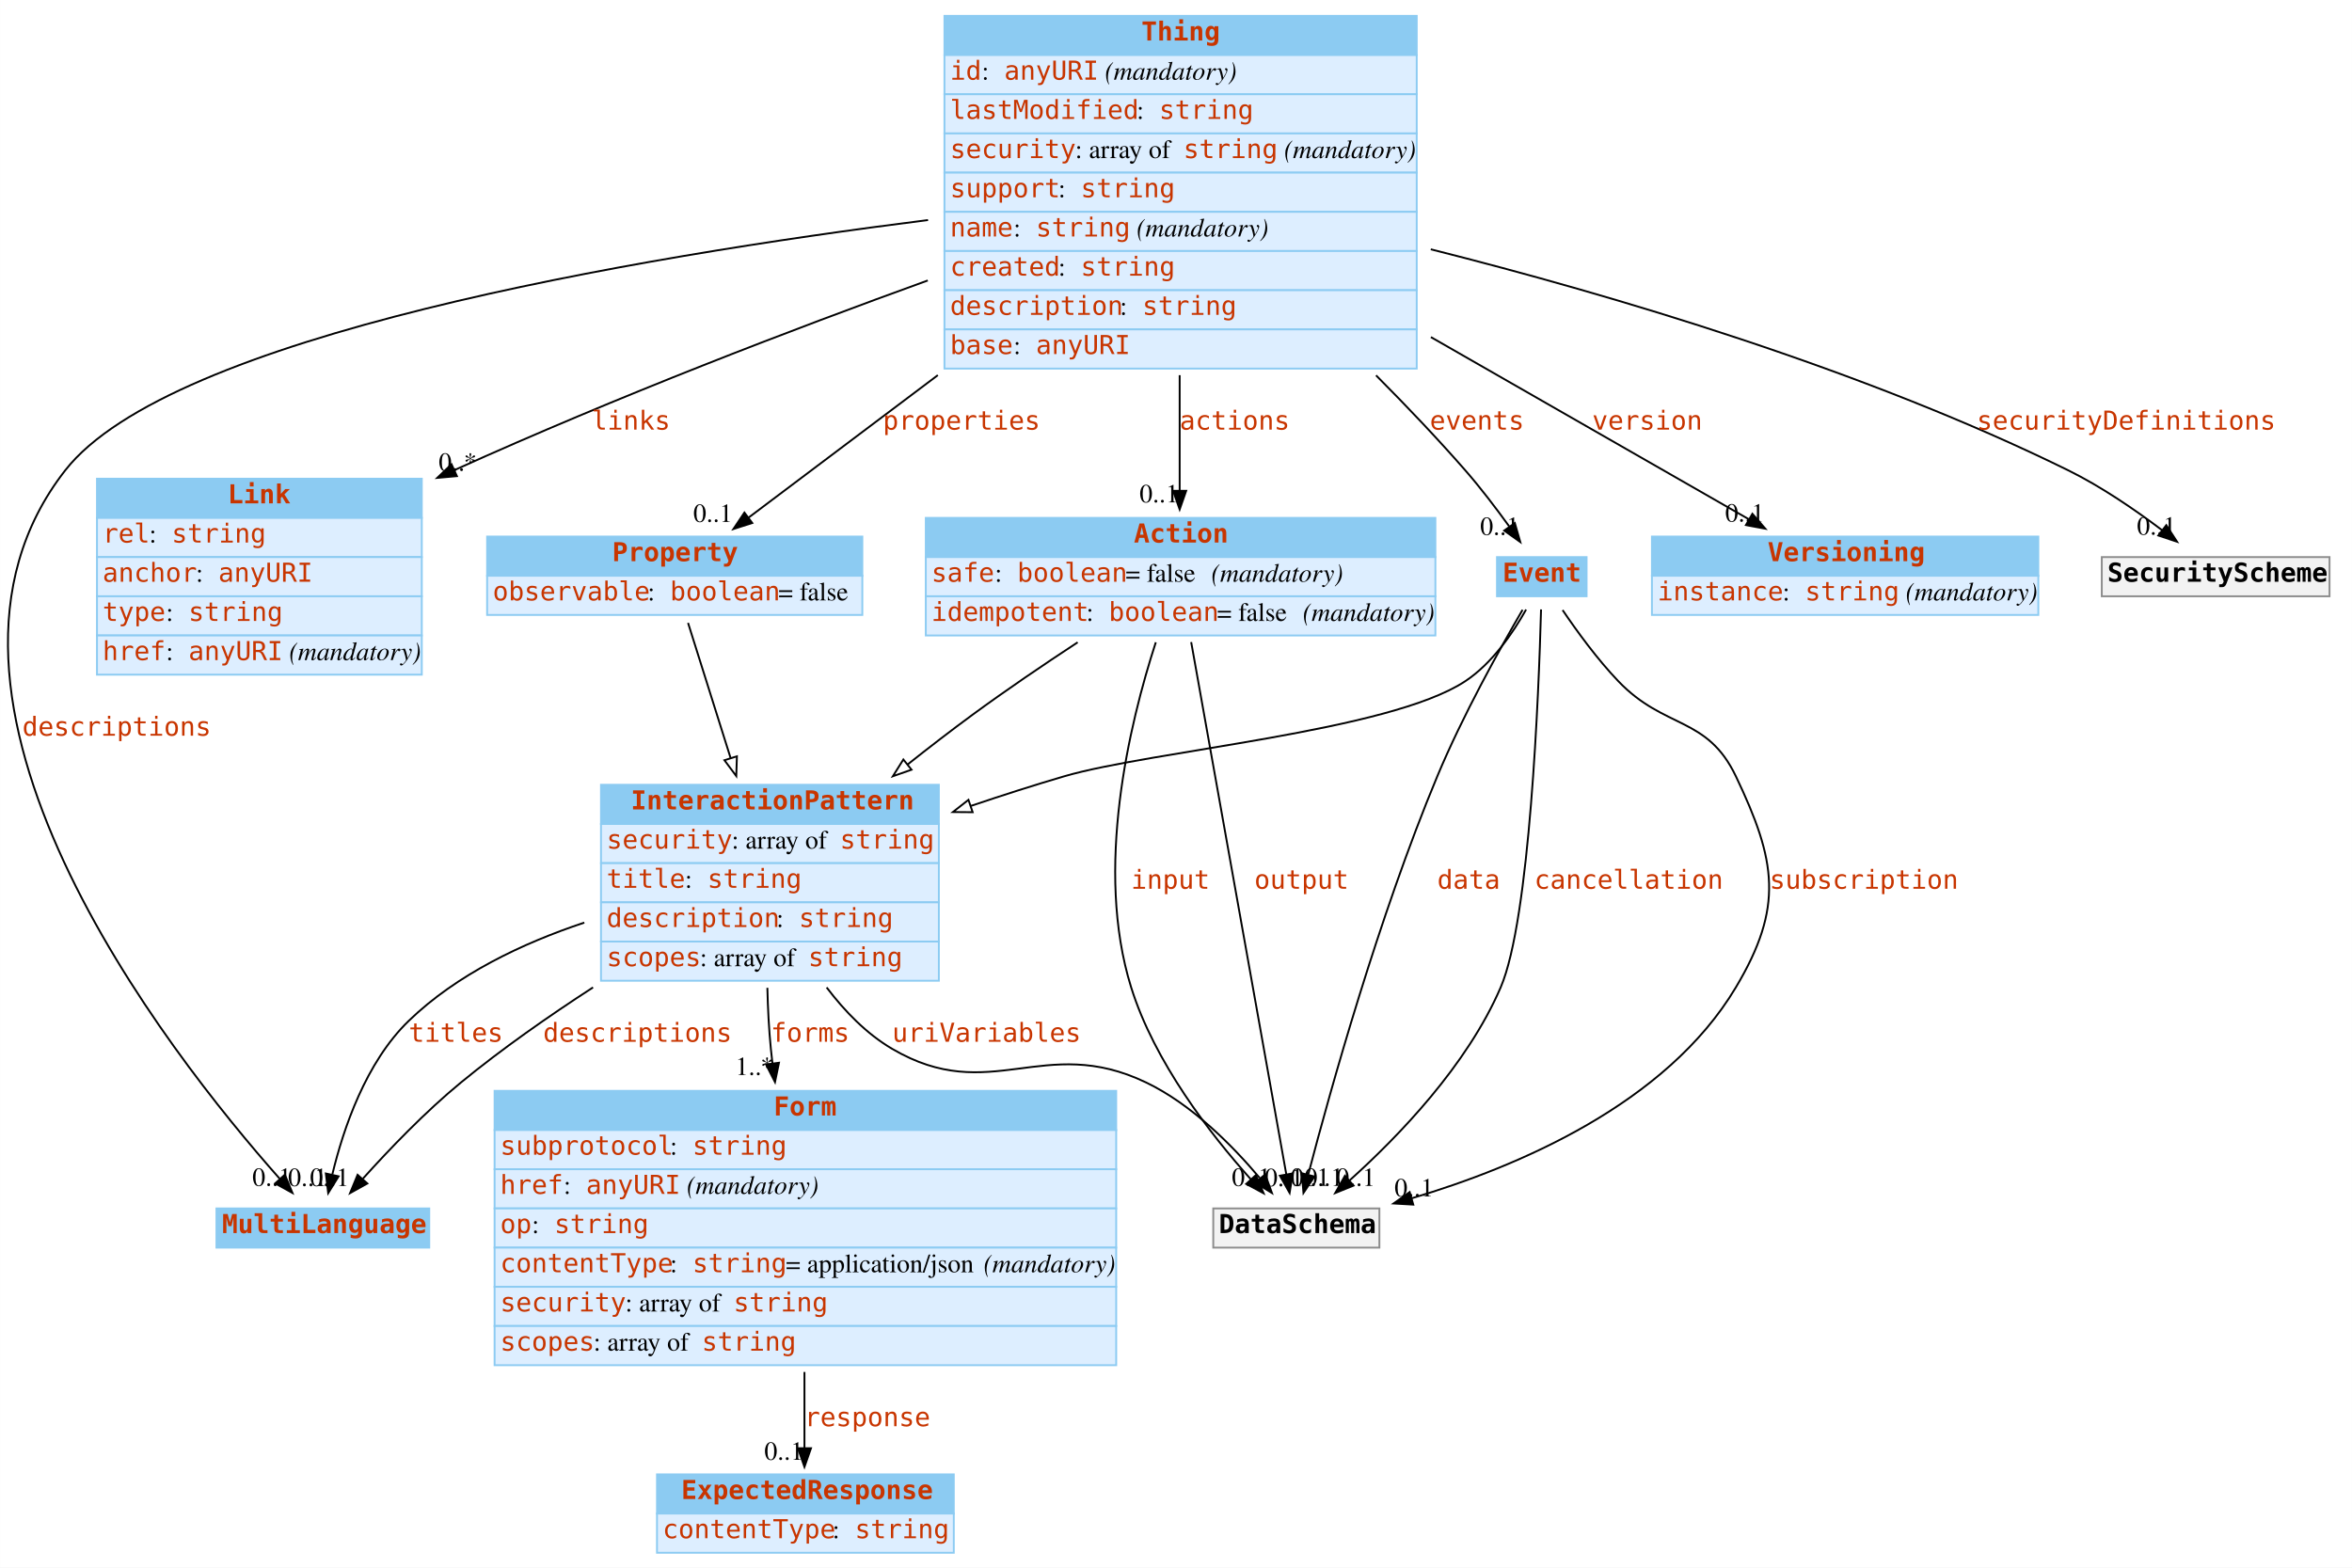
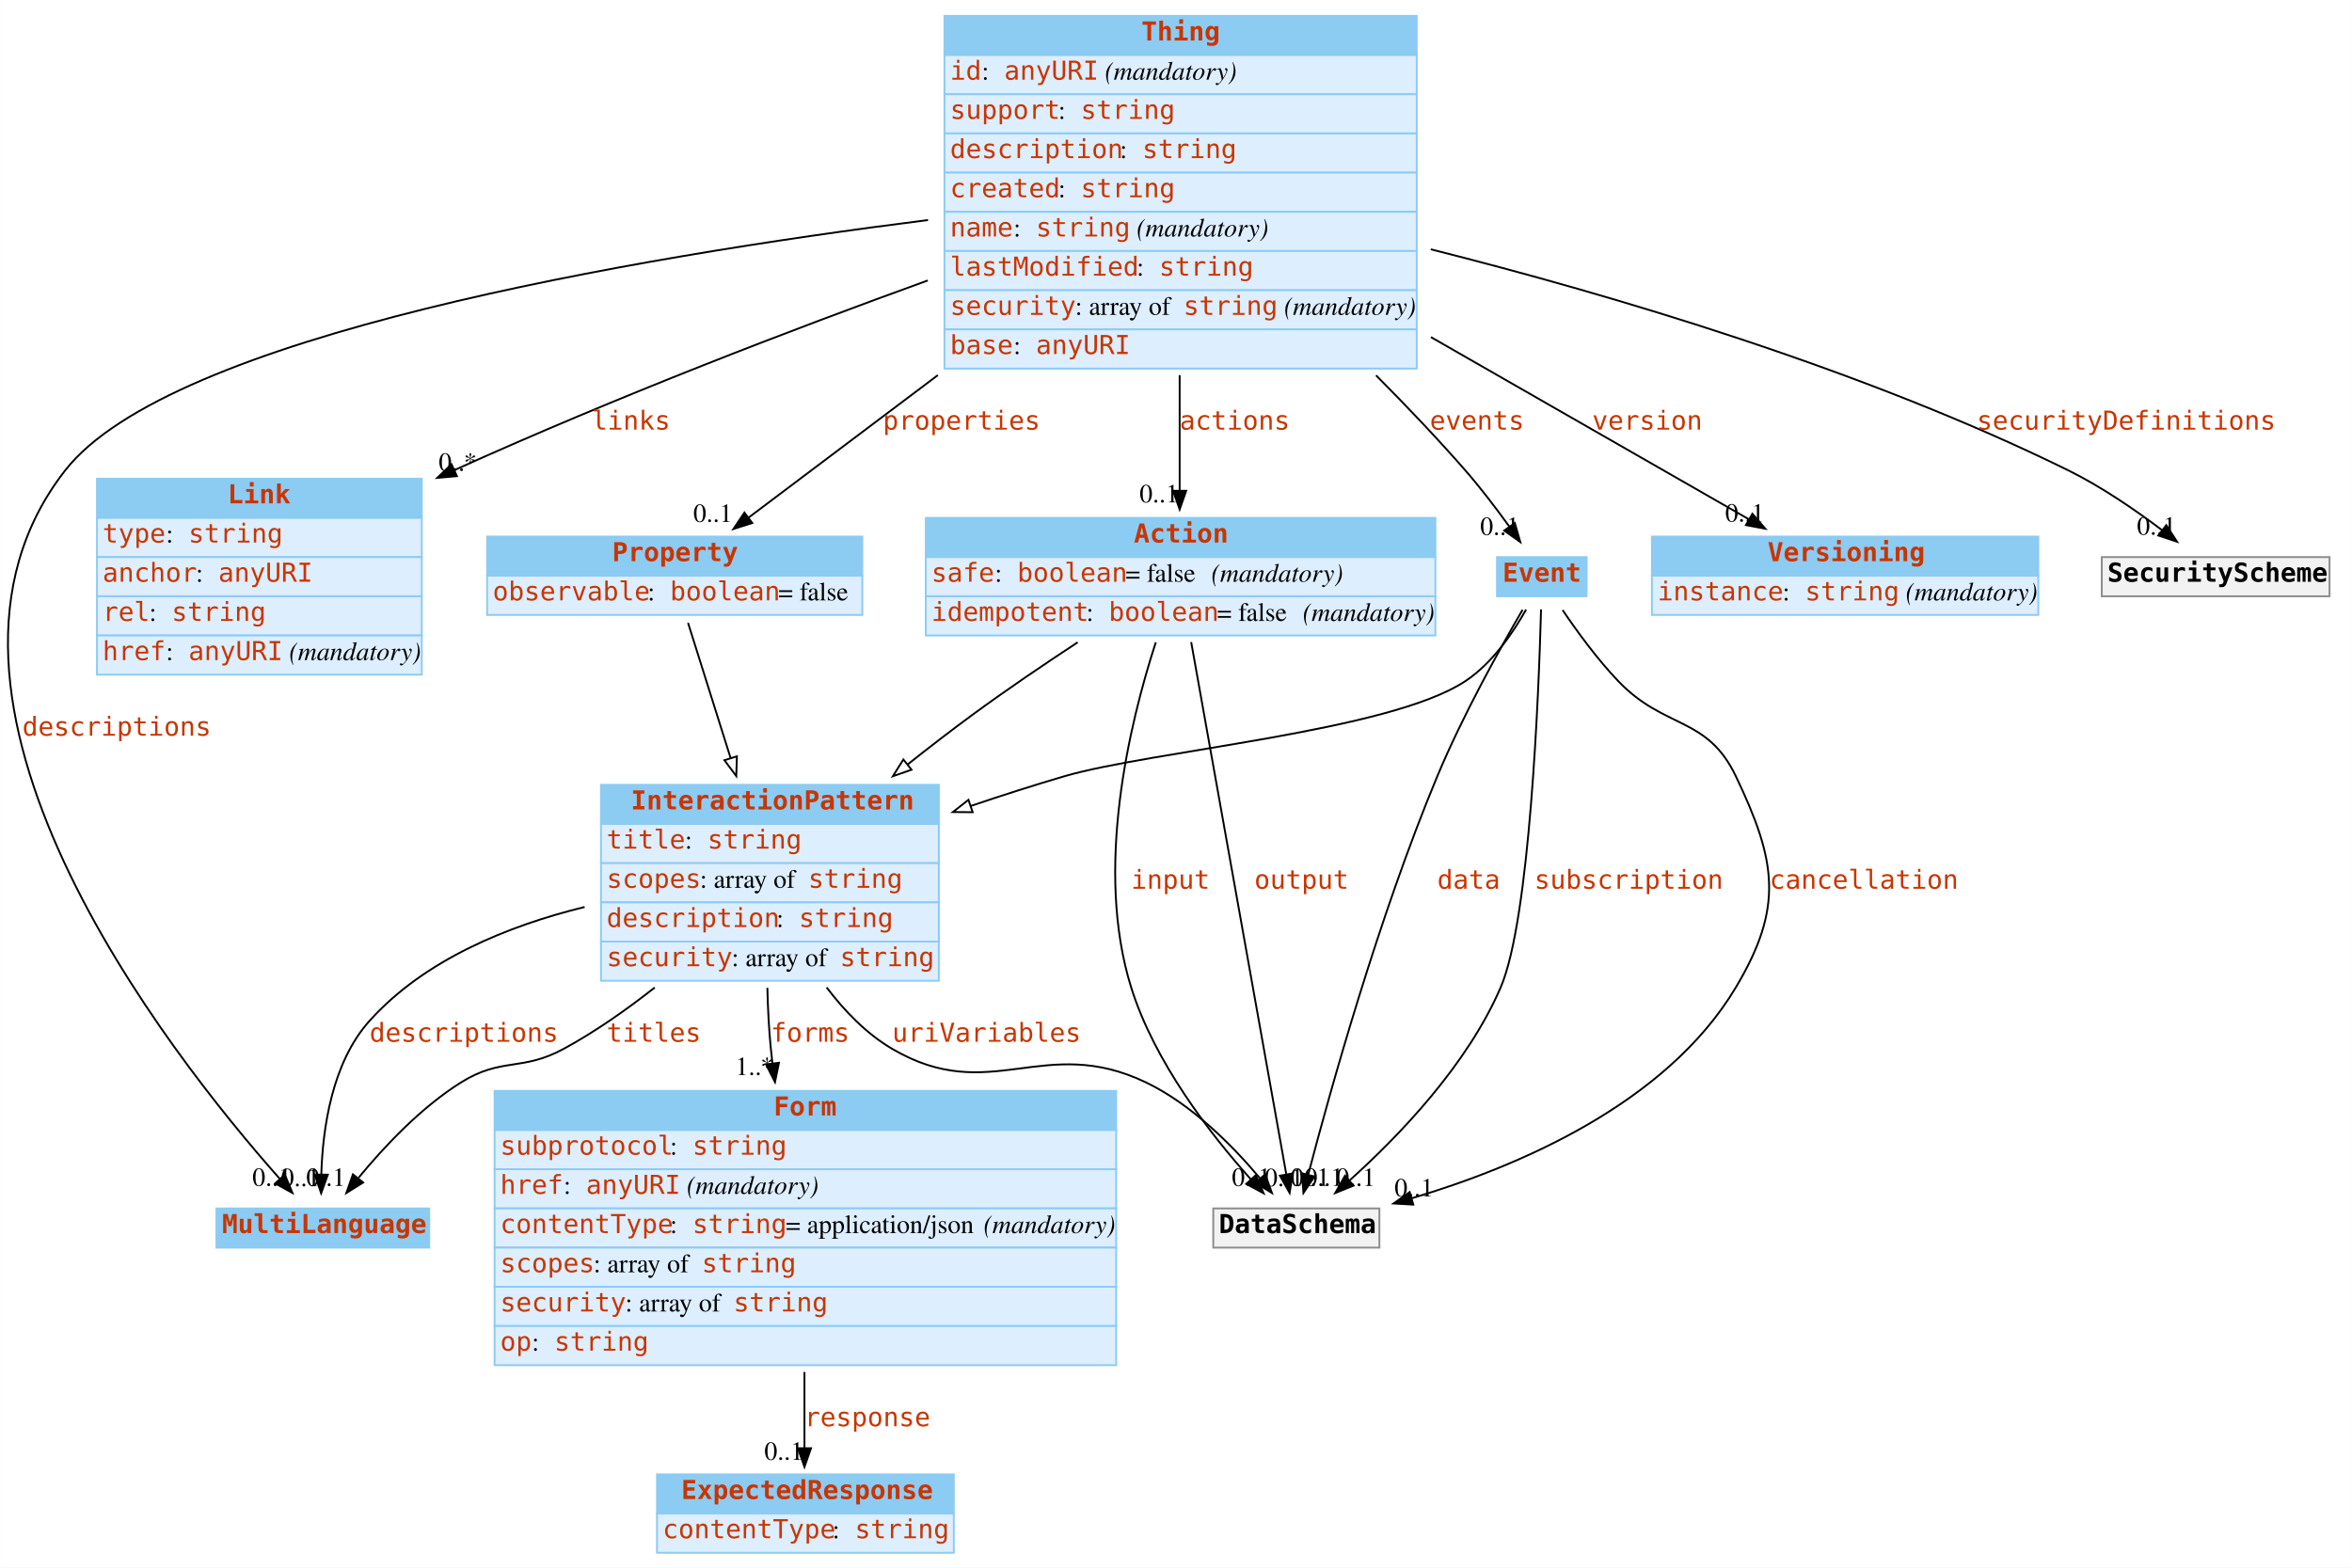
<svg xmlns="http://www.w3.org/2000/svg" width="1260pt" height="840pt" viewBox="0.00 0.00 1259.92 840.00">
  <g id="graph0" class="graph" transform="scale(1 1) rotate(0) translate(4 836)">
    <polygon fill="white" stroke="none" points="-4,4 -4,-836 1255.92,-836 1255.92,4 -4,4" />
    <g id="node1" class="node">
      <polygon fill="#8ccbf2" stroke="none" points="111.919,-167.5 111.919,-188.5 225.919,-188.5 225.919,-167.5 111.919,-167.5" />
      <polygon fill="none" stroke="#8ccbf2" points="111.919,-167.5 111.919,-188.5 225.919,-188.5 225.919,-167.5 111.919,-167.5" />
      <text text-anchor="start" x="114.919" y="-175.3" font-family="mono" font-weight="bold" font-size="14.00" fill="#c83500">MultiLanguage</text>
    </g>
    <g id="node2" class="node">
      <polygon fill="#8ccbf2" stroke="none" points="317.919,-394.5 317.919,-415.5 498.919,-415.5 498.919,-394.5 317.919,-394.5" />
      <polygon fill="none" stroke="#8ccbf2" points="317.919,-394.5 317.919,-415.5 498.919,-415.5 498.919,-394.5 317.919,-394.5" />
      <text text-anchor="start" x="333.919" y="-402.3" font-family="mono" font-weight="bold" font-size="14.00" fill="#c83500">InteractionPattern</text>
      <polygon fill="#ddeeff" stroke="none" points="317.919,-373.5 317.919,-394.5 498.919,-394.5 498.919,-373.5 317.919,-373.5" />
      <polygon fill="none" stroke="#8ccbf2" points="317.919,-373.5 317.919,-394.5 498.919,-394.5 498.919,-373.5 317.919,-373.5" />
-       <text text-anchor="start" x="320.919" y="-381.3" font-family="mono" font-size="14.00" fill="#c83500">security</text>
-       <text text-anchor="start" x="387.919" y="-381.3" font-family="Times,serif" font-size="14.00"> : array of </text>
-       <text text-anchor="start" x="445.919" y="-381.3" font-family="mono" font-size="14.00" fill="#c83500">string</text>
+       <text text-anchor="start" x="320.919" y="-381.3" font-family="mono" font-size="14.00" fill="#c83500">title</text>
+       <text text-anchor="start" x="362.919" y="-381.3" font-family="Times,serif" font-size="14.00"> : </text>
+       <text text-anchor="start" x="374.919" y="-381.3" font-family="mono" font-size="14.00" fill="#c83500">string</text>
      <polygon fill="#ddeeff" stroke="none" points="317.919,-352.5 317.919,-373.5 498.919,-373.5 498.919,-352.5 317.919,-352.5" />
      <polygon fill="none" stroke="#8ccbf2" points="317.919,-352.5 317.919,-373.5 498.919,-373.5 498.919,-352.5 317.919,-352.5" />
-       <text text-anchor="start" x="320.919" y="-360.3" font-family="mono" font-size="14.00" fill="#c83500">title</text>
-       <text text-anchor="start" x="362.919" y="-360.3" font-family="Times,serif" font-size="14.00"> : </text>
-       <text text-anchor="start" x="374.919" y="-360.3" font-family="mono" font-size="14.00" fill="#c83500">string</text>
+       <text text-anchor="start" x="320.919" y="-360.3" font-family="mono" font-size="14.00" fill="#c83500">scopes</text>
+       <text text-anchor="start" x="370.919" y="-360.3" font-family="Times,serif" font-size="14.00"> : array of </text>
+       <text text-anchor="start" x="428.919" y="-360.3" font-family="mono" font-size="14.00" fill="#c83500">string</text>
      <polygon fill="#ddeeff" stroke="none" points="317.919,-331.5 317.919,-352.5 498.919,-352.5 498.919,-331.5 317.919,-331.5" />
      <polygon fill="none" stroke="#8ccbf2" points="317.919,-331.5 317.919,-352.5 498.919,-352.5 498.919,-331.5 317.919,-331.5" />
      <text text-anchor="start" x="320.919" y="-339.3" font-family="mono" font-size="14.00" fill="#c83500">description</text>
      <text text-anchor="start" x="411.919" y="-339.3" font-family="Times,serif" font-size="14.00"> : </text>
      <text text-anchor="start" x="423.919" y="-339.3" font-family="mono" font-size="14.00" fill="#c83500">string</text>
      <polygon fill="#ddeeff" stroke="none" points="317.919,-310.5 317.919,-331.5 498.919,-331.5 498.919,-310.5 317.919,-310.5" />
      <polygon fill="none" stroke="#8ccbf2" points="317.919,-310.5 317.919,-331.5 498.919,-331.5 498.919,-310.5 317.919,-310.5" />
-       <text text-anchor="start" x="320.919" y="-318.3" font-family="mono" font-size="14.00" fill="#c83500">scopes</text>
-       <text text-anchor="start" x="370.919" y="-318.3" font-family="Times,serif" font-size="14.00"> : array of </text>
-       <text text-anchor="start" x="428.919" y="-318.3" font-family="mono" font-size="14.00" fill="#c83500">string</text>
-     </g>
-     <g id="edge3" class="edge">
-       <path fill="none" stroke="black" d="M313.667,-306.932C289.82,-291.47 264.788,-273.96 242.919,-256 223.828,-240.321 204.495,-220.154 190.379,-204.462" />
-       <polygon fill="black" stroke="black" points="192.757,-201.869 183.502,-196.713 187.521,-206.515 192.757,-201.869" />
-       <text text-anchor="start" x="286.919" y="-277.8" font-family="mono" font-size="14.00" fill="#c83500">descriptions</text>
-       <text text-anchor="middle" x="172.502" y="-200.513" font-family="Times,serif" font-size="14.00">0..1</text>
+       <text text-anchor="start" x="320.919" y="-318.3" font-family="mono" font-size="14.00" fill="#c83500">security</text>
+       <text text-anchor="start" x="387.919" y="-318.3" font-family="Times,serif" font-size="14.00"> : array of </text>
+       <text text-anchor="start" x="445.919" y="-318.3" font-family="mono" font-size="14.00" fill="#c83500">string</text>
+     </g>
+     <g id="edge2" class="edge">
+       <path fill="none" stroke="black" d="M346.707,-306.859C331.502,-294.89 314.726,-283.114 297.919,-274 275.309,-261.739 264.723,-269.644 242.919,-256 221.444,-242.561 201.746,-221.575 188.082,-204.981" />
+       <polygon fill="black" stroke="black" points="190.49,-202.387 181.509,-196.766 185.024,-206.761 190.49,-202.387" />
+       <text text-anchor="start" x="320.919" y="-277.8" font-family="mono" font-size="14.00" fill="#c83500">titles</text>
+       <text text-anchor="middle" x="170.509" y="-200.566" font-family="Times,serif" font-size="14.00">0..1</text>
    </g>
    <g id="edge4" class="edge">
-       <path fill="none" stroke="black" d="M308.978,-341.645C275.786,-330.587 240.697,-313.92 214.919,-289 191.933,-266.778 179.916,-231.305 174.013,-206.785" />
-       <polygon fill="black" stroke="black" points="177.359,-205.703 171.779,-196.697 170.524,-207.217 177.359,-205.703" />
-       <text text-anchor="start" x="214.919" y="-277.8" font-family="mono" font-size="14.00" fill="#c83500">titles</text>
-       <text text-anchor="middle" x="160.779" y="-200.497" font-family="Times,serif" font-size="14.00">0..1</text>
+       <path fill="none" stroke="black" d="M309.154,-350.021C268.169,-339.96 223.398,-321.793 193.919,-289 173.707,-266.514 168.808,-231.097 168.087,-206.662" />
+       <polygon fill="black" stroke="black" points="171.586,-206.584 168.005,-196.613 164.587,-206.641 171.586,-206.584" />
+       <text text-anchor="start" x="193.919" y="-277.8" font-family="mono" font-size="14.00" fill="#c83500">descriptions</text>
+       <text text-anchor="middle" x="157.005" y="-200.413" font-family="Times,serif" font-size="14.00">0..1</text>
    </g>
    <g id="node4" class="node">
      <polygon fill="#8ccbf2" stroke="none" points="260.919,-230.5 260.919,-251.5 593.919,-251.5 593.919,-230.5 260.919,-230.5" />
      <polygon fill="none" stroke="#8ccbf2" points="260.919,-230.5 260.919,-251.5 593.919,-251.5 593.919,-230.5 260.919,-230.5" />
      <text text-anchor="start" x="410.419" y="-238.3" font-family="mono" font-weight="bold" font-size="14.00" fill="#c83500">Form</text>
      <polygon fill="#ddeeff" stroke="none" points="260.919,-209.5 260.919,-230.5 593.919,-230.5 593.919,-209.5 260.919,-209.5" />
      <polygon fill="none" stroke="#8ccbf2" points="260.919,-209.5 260.919,-230.5 593.919,-230.5 593.919,-209.5 260.919,-209.5" />
      <text text-anchor="start" x="263.919" y="-217.3" font-family="mono" font-size="14.00" fill="#c83500">subprotocol</text>
      <text text-anchor="start" x="354.919" y="-217.3" font-family="Times,serif" font-size="14.00"> : </text>
      <text text-anchor="start" x="366.919" y="-217.3" font-family="mono" font-size="14.00" fill="#c83500">string</text>
      <polygon fill="#ddeeff" stroke="none" points="260.919,-188.5 260.919,-209.5 593.919,-209.5 593.919,-188.5 260.919,-188.5" />
      <polygon fill="none" stroke="#8ccbf2" points="260.919,-188.5 260.919,-209.5 593.919,-209.5 593.919,-188.5 260.919,-188.5" />
      <text text-anchor="start" x="263.919" y="-196.3" font-family="mono" font-size="14.00" fill="#c83500">href</text>
      <text text-anchor="start" x="297.919" y="-196.3" font-family="Times,serif" font-size="14.00"> : </text>
      <text text-anchor="start" x="309.919" y="-196.3" font-family="mono" font-size="14.00" fill="#c83500">anyURI</text>
      <text text-anchor="start" x="359.919" y="-196.3" font-family="Times,serif" font-size="14.00"> </text>
      <text text-anchor="start" x="363.919" y="-196.3" font-family="Times,serif" font-style="italic" font-size="14.00">(mandatory)</text>
      <polygon fill="#ddeeff" stroke="none" points="260.919,-167.5 260.919,-188.5 593.919,-188.5 593.919,-167.5 260.919,-167.5" />
      <polygon fill="none" stroke="#8ccbf2" points="260.919,-167.5 260.919,-188.5 593.919,-188.5 593.919,-167.5 260.919,-167.5" />
-       <text text-anchor="start" x="263.919" y="-175.3" font-family="mono" font-size="14.00" fill="#c83500">op</text>
-       <text text-anchor="start" x="280.919" y="-175.3" font-family="Times,serif" font-size="14.00"> : </text>
-       <text text-anchor="start" x="292.919" y="-175.3" font-family="mono" font-size="14.00" fill="#c83500">string</text>
+       <text text-anchor="start" x="263.919" y="-175.3" font-family="mono" font-size="14.00" fill="#c83500">contentType</text>
+       <text text-anchor="start" x="354.919" y="-175.3" font-family="Times,serif" font-size="14.00"> : </text>
+       <text text-anchor="start" x="366.919" y="-175.3" font-family="mono" font-size="14.00" fill="#c83500">string</text>
+       <text text-anchor="start" x="416.919" y="-175.3" font-family="Times,serif" font-size="14.00"> = application/json </text>
+       <text text-anchor="start" x="522.919" y="-175.3" font-family="Times,serif" font-style="italic" font-size="14.00">(mandatory)</text>
      <polygon fill="#ddeeff" stroke="none" points="260.919,-146.5 260.919,-167.5 593.919,-167.5 593.919,-146.5 260.919,-146.5" />
      <polygon fill="none" stroke="#8ccbf2" points="260.919,-146.5 260.919,-167.5 593.919,-167.5 593.919,-146.5 260.919,-146.5" />
-       <text text-anchor="start" x="263.919" y="-154.3" font-family="mono" font-size="14.00" fill="#c83500">contentType</text>
-       <text text-anchor="start" x="354.919" y="-154.3" font-family="Times,serif" font-size="14.00"> : </text>
-       <text text-anchor="start" x="366.919" y="-154.3" font-family="mono" font-size="14.00" fill="#c83500">string</text>
-       <text text-anchor="start" x="416.919" y="-154.3" font-family="Times,serif" font-size="14.00"> = application/json </text>
-       <text text-anchor="start" x="522.919" y="-154.3" font-family="Times,serif" font-style="italic" font-size="14.00">(mandatory)</text>
+       <text text-anchor="start" x="263.919" y="-154.3" font-family="mono" font-size="14.00" fill="#c83500">scopes</text>
+       <text text-anchor="start" x="313.919" y="-154.3" font-family="Times,serif" font-size="14.00"> : array of </text>
+       <text text-anchor="start" x="371.919" y="-154.3" font-family="mono" font-size="14.00" fill="#c83500">string</text>
      <polygon fill="#ddeeff" stroke="none" points="260.919,-125.5 260.919,-146.5 593.919,-146.5 593.919,-125.5 260.919,-125.5" />
      <polygon fill="none" stroke="#8ccbf2" points="260.919,-125.5 260.919,-146.5 593.919,-146.5 593.919,-125.5 260.919,-125.5" />
      <text text-anchor="start" x="263.919" y="-133.3" font-family="mono" font-size="14.00" fill="#c83500">security</text>
      <text text-anchor="start" x="330.919" y="-133.3" font-family="Times,serif" font-size="14.00"> : array of </text>
      <text text-anchor="start" x="388.919" y="-133.3" font-family="mono" font-size="14.00" fill="#c83500">string</text>
      <polygon fill="#ddeeff" stroke="none" points="260.919,-104.5 260.919,-125.5 593.919,-125.5 593.919,-104.5 260.919,-104.5" />
      <polygon fill="none" stroke="#8ccbf2" points="260.919,-104.5 260.919,-125.5 593.919,-125.5 593.919,-104.5 260.919,-104.5" />
-       <text text-anchor="start" x="263.919" y="-112.3" font-family="mono" font-size="14.00" fill="#c83500">scopes</text>
-       <text text-anchor="start" x="313.919" y="-112.3" font-family="Times,serif" font-size="14.00"> : array of </text>
-       <text text-anchor="start" x="371.919" y="-112.3" font-family="mono" font-size="14.00" fill="#c83500">string</text>
-     </g>
-     <g id="edge2" class="edge">
+       <text text-anchor="start" x="263.919" y="-112.3" font-family="mono" font-size="14.00" fill="#c83500">op</text>
+       <text text-anchor="start" x="280.919" y="-112.3" font-family="Times,serif" font-size="14.00"> : </text>
+       <text text-anchor="start" x="292.919" y="-112.3" font-family="mono" font-size="14.00" fill="#c83500">string</text>
+     </g>
+     <g id="edge1" class="edge">
      <path fill="none" stroke="black" d="M407.05,-306.709C407.304,-295.841 407.863,-284.55 408.919,-274 409.174,-271.455 409.463,-268.877 409.78,-266.278" />
      <polygon fill="black" stroke="black" points="413.274,-266.557 411.138,-256.18 406.337,-265.624 413.274,-266.557" />
      <text text-anchor="start" x="408.919" y="-277.8" font-family="mono" font-size="14.00" fill="#c83500">forms</text>
      <text text-anchor="middle" x="400.138" y="-259.98" font-family="Times,serif" font-size="14.00">1..*</text>
    </g>
    <g id="node11" class="node">
      <polygon fill="#f2f2f2" stroke="none" points="645.919,-167.5 645.919,-188.5 734.919,-188.5 734.919,-167.5 645.919,-167.5" />
      <polygon fill="none" stroke="#8c8c8c" points="645.919,-167.5 645.919,-188.5 734.919,-188.5 734.919,-167.5 645.919,-167.5" />
      <text text-anchor="start" x="648.919" y="-175.3" font-family="mono" font-weight="bold" font-size="14.00">DataSchema</text>
    </g>
-     <g id="edge1" class="edge">
+     <g id="edge3" class="edge">
      <path fill="none" stroke="black" d="M438.809,-306.91C448.439,-294.187 460.2,-282.053 473.919,-274 526.501,-243.135 554.947,-282.373 609.919,-256 634.339,-244.285 656.118,-222.283 670.762,-204.871" />
      <polygon fill="black" stroke="black" points="673.766,-206.724 677.359,-196.757 668.335,-202.308 673.766,-206.724" />
      <text text-anchor="start" x="473.919" y="-277.8" font-family="mono" font-size="14.00" fill="#c83500">uriVariables</text>
      <text text-anchor="middle" x="666.359" y="-200.557" font-family="Times,serif" font-size="14.00">0..1</text>
    </g>
    <g id="node3" class="node">
      <polygon fill="#8ccbf2" stroke="none" points="47.919,-558.5 47.919,-579.5 221.919,-579.5 221.919,-558.5 47.919,-558.5" />
      <polygon fill="none" stroke="#8ccbf2" points="47.919,-558.5 47.919,-579.5 221.919,-579.5 221.919,-558.5 47.919,-558.5" />
      <text text-anchor="start" x="117.919" y="-566.3" font-family="mono" font-weight="bold" font-size="14.00" fill="#c83500">Link</text>
      <polygon fill="#ddeeff" stroke="none" points="47.919,-537.5 47.919,-558.5 221.919,-558.5 221.919,-537.5 47.919,-537.5" />
      <polygon fill="none" stroke="#8ccbf2" points="47.919,-537.5 47.919,-558.5 221.919,-558.5 221.919,-537.5 47.919,-537.5" />
-       <text text-anchor="start" x="50.919" y="-545.3" font-family="mono" font-size="14.00" fill="#c83500">rel</text>
-       <text text-anchor="start" x="75.919" y="-545.3" font-family="Times,serif" font-size="14.00"> : </text>
-       <text text-anchor="start" x="87.919" y="-545.3" font-family="mono" font-size="14.00" fill="#c83500">string</text>
+       <text text-anchor="start" x="50.919" y="-545.3" font-family="mono" font-size="14.00" fill="#c83500">type</text>
+       <text text-anchor="start" x="84.919" y="-545.3" font-family="Times,serif" font-size="14.00"> : </text>
+       <text text-anchor="start" x="96.919" y="-545.3" font-family="mono" font-size="14.00" fill="#c83500">string</text>
      <polygon fill="#ddeeff" stroke="none" points="47.919,-516.5 47.919,-537.5 221.919,-537.5 221.919,-516.5 47.919,-516.5" />
      <polygon fill="none" stroke="#8ccbf2" points="47.919,-516.5 47.919,-537.5 221.919,-537.5 221.919,-516.5 47.919,-516.5" />
      <text text-anchor="start" x="50.919" y="-524.3" font-family="mono" font-size="14.00" fill="#c83500">anchor</text>
      <text text-anchor="start" x="100.919" y="-524.3" font-family="Times,serif" font-size="14.00"> : </text>
      <text text-anchor="start" x="112.919" y="-524.3" font-family="mono" font-size="14.00" fill="#c83500">anyURI</text>
      <polygon fill="#ddeeff" stroke="none" points="47.919,-495.5 47.919,-516.5 221.919,-516.5 221.919,-495.5 47.919,-495.5" />
      <polygon fill="none" stroke="#8ccbf2" points="47.919,-495.5 47.919,-516.5 221.919,-516.5 221.919,-495.5 47.919,-495.5" />
-       <text text-anchor="start" x="50.919" y="-503.3" font-family="mono" font-size="14.00" fill="#c83500">type</text>
-       <text text-anchor="start" x="84.919" y="-503.3" font-family="Times,serif" font-size="14.00"> : </text>
-       <text text-anchor="start" x="96.919" y="-503.3" font-family="mono" font-size="14.00" fill="#c83500">string</text>
+       <text text-anchor="start" x="50.919" y="-503.3" font-family="mono" font-size="14.00" fill="#c83500">rel</text>
+       <text text-anchor="start" x="75.919" y="-503.3" font-family="Times,serif" font-size="14.00"> : </text>
+       <text text-anchor="start" x="87.919" y="-503.3" font-family="mono" font-size="14.00" fill="#c83500">string</text>
      <polygon fill="#ddeeff" stroke="none" points="47.919,-474.5 47.919,-495.5 221.919,-495.5 221.919,-474.5 47.919,-474.5" />
      <polygon fill="none" stroke="#8ccbf2" points="47.919,-474.5 47.919,-495.5 221.919,-495.5 221.919,-474.5 47.919,-474.5" />
      <text text-anchor="start" x="50.919" y="-482.3" font-family="mono" font-size="14.00" fill="#c83500">href</text>
      <text text-anchor="start" x="84.919" y="-482.3" font-family="Times,serif" font-size="14.00"> : </text>
      <text text-anchor="start" x="96.919" y="-482.3" font-family="mono" font-size="14.00" fill="#c83500">anyURI</text>
      <text text-anchor="start" x="146.919" y="-482.3" font-family="Times,serif" font-size="14.00"> </text>
      <text text-anchor="start" x="150.919" y="-482.3" font-family="Times,serif" font-style="italic" font-size="14.00">(mandatory)</text>
    </g>
    <g id="node7" class="node">
      <polygon fill="#8ccbf2" stroke="none" points="347.919,-25 347.919,-46 506.919,-46 506.919,-25 347.919,-25" />
      <polygon fill="none" stroke="#8ccbf2" points="347.919,-25 347.919,-46 506.919,-46 506.919,-25 347.919,-25" />
      <text text-anchor="start" x="360.919" y="-32.8" font-family="mono" font-weight="bold" font-size="14.00" fill="#c83500">ExpectedResponse</text>
      <polygon fill="#ddeeff" stroke="none" points="347.919,-4 347.919,-25 506.919,-25 506.919,-4 347.919,-4" />
      <polygon fill="none" stroke="#8ccbf2" points="347.919,-4 347.919,-25 506.919,-25 506.919,-4 347.919,-4" />
      <text text-anchor="start" x="350.919" y="-11.8" font-family="mono" font-size="14.00" fill="#c83500">contentType</text>
      <text text-anchor="start" x="441.919" y="-11.8" font-family="Times,serif" font-size="14.00"> : </text>
      <text text-anchor="start" x="453.919" y="-11.8" font-family="mono" font-size="14.00" fill="#c83500">string</text>
    </g>
    <g id="edge5" class="edge">
      <path fill="none" stroke="black" d="M426.919,-100.862C426.919,-86.558 426.919,-72.295 426.919,-60.116" />
      <polygon fill="black" stroke="black" points="430.419,-60 426.919,-50 423.419,-60 430.419,-60" />
      <text text-anchor="start" x="426.919" y="-71.8" font-family="mono" font-size="14.00" fill="#c83500">response</text>
      <text text-anchor="middle" x="415.919" y="-53.8" font-family="Times,serif" font-size="14.00">0..1</text>
    </g>
    <g id="node5" class="node">
      <polygon fill="#8ccbf2" stroke="none" points="501.919,-806.5 501.919,-827.5 754.919,-827.5 754.919,-806.5 501.919,-806.5" />
      <polygon fill="none" stroke="#8ccbf2" points="501.919,-806.5 501.919,-827.5 754.919,-827.5 754.919,-806.5 501.919,-806.5" />
      <text text-anchor="start" x="607.419" y="-814.3" font-family="mono" font-weight="bold" font-size="14.00" fill="#c83500">Thing</text>
      <polygon fill="#ddeeff" stroke="none" points="501.919,-785.5 501.919,-806.5 754.919,-806.5 754.919,-785.5 501.919,-785.5" />
      <polygon fill="none" stroke="#8ccbf2" points="501.919,-785.5 501.919,-806.5 754.919,-806.5 754.919,-785.5 501.919,-785.5" />
      <text text-anchor="start" x="504.919" y="-793.3" font-family="mono" font-size="14.00" fill="#c83500">id</text>
      <text text-anchor="start" x="521.919" y="-793.3" font-family="Times,serif" font-size="14.00"> : </text>
      <text text-anchor="start" x="533.919" y="-793.3" font-family="mono" font-size="14.00" fill="#c83500">anyURI</text>
      <text text-anchor="start" x="583.919" y="-793.3" font-family="Times,serif" font-size="14.00"> </text>
      <text text-anchor="start" x="587.919" y="-793.3" font-family="Times,serif" font-style="italic" font-size="14.00">(mandatory)</text>
      <polygon fill="#ddeeff" stroke="none" points="501.919,-764.5 501.919,-785.5 754.919,-785.5 754.919,-764.5 501.919,-764.5" />
      <polygon fill="none" stroke="#8ccbf2" points="501.919,-764.5 501.919,-785.5 754.919,-785.5 754.919,-764.5 501.919,-764.5" />
-       <text text-anchor="start" x="504.919" y="-772.3" font-family="mono" font-size="14.00" fill="#c83500">lastModified</text>
-       <text text-anchor="start" x="604.919" y="-772.3" font-family="Times,serif" font-size="14.00"> : </text>
-       <text text-anchor="start" x="616.919" y="-772.3" font-family="mono" font-size="14.00" fill="#c83500">string</text>
+       <text text-anchor="start" x="504.919" y="-772.3" font-family="mono" font-size="14.00" fill="#c83500">support</text>
+       <text text-anchor="start" x="562.919" y="-772.3" font-family="Times,serif" font-size="14.00"> : </text>
+       <text text-anchor="start" x="574.919" y="-772.3" font-family="mono" font-size="14.00" fill="#c83500">string</text>
      <polygon fill="#ddeeff" stroke="none" points="501.919,-743.5 501.919,-764.5 754.919,-764.5 754.919,-743.5 501.919,-743.5" />
      <polygon fill="none" stroke="#8ccbf2" points="501.919,-743.5 501.919,-764.5 754.919,-764.5 754.919,-743.5 501.919,-743.5" />
-       <text text-anchor="start" x="504.919" y="-751.3" font-family="mono" font-size="14.00" fill="#c83500">security</text>
-       <text text-anchor="start" x="571.919" y="-751.3" font-family="Times,serif" font-size="14.00"> : array of </text>
-       <text text-anchor="start" x="629.919" y="-751.3" font-family="mono" font-size="14.00" fill="#c83500">string</text>
-       <text text-anchor="start" x="679.919" y="-751.3" font-family="Times,serif" font-size="14.00"> </text>
-       <text text-anchor="start" x="683.919" y="-751.3" font-family="Times,serif" font-style="italic" font-size="14.00">(mandatory)</text>
+       <text text-anchor="start" x="504.919" y="-751.3" font-family="mono" font-size="14.00" fill="#c83500">description</text>
+       <text text-anchor="start" x="595.919" y="-751.3" font-family="Times,serif" font-size="14.00"> : </text>
+       <text text-anchor="start" x="607.919" y="-751.3" font-family="mono" font-size="14.00" fill="#c83500">string</text>
      <polygon fill="#ddeeff" stroke="none" points="501.919,-722.5 501.919,-743.5 754.919,-743.5 754.919,-722.5 501.919,-722.5" />
      <polygon fill="none" stroke="#8ccbf2" points="501.919,-722.5 501.919,-743.5 754.919,-743.5 754.919,-722.5 501.919,-722.5" />
-       <text text-anchor="start" x="504.919" y="-730.3" font-family="mono" font-size="14.00" fill="#c83500">support</text>
+       <text text-anchor="start" x="504.919" y="-730.3" font-family="mono" font-size="14.00" fill="#c83500">created</text>
      <text text-anchor="start" x="562.919" y="-730.3" font-family="Times,serif" font-size="14.00"> : </text>
      <text text-anchor="start" x="574.919" y="-730.3" font-family="mono" font-size="14.00" fill="#c83500">string</text>
      <polygon fill="#ddeeff" stroke="none" points="501.919,-701.5 501.919,-722.5 754.919,-722.5 754.919,-701.5 501.919,-701.5" />
      <polygon fill="none" stroke="#8ccbf2" points="501.919,-701.5 501.919,-722.5 754.919,-722.5 754.919,-701.5 501.919,-701.5" />
      <text text-anchor="start" x="504.919" y="-709.3" font-family="mono" font-size="14.00" fill="#c83500">name</text>
      <text text-anchor="start" x="538.919" y="-709.3" font-family="Times,serif" font-size="14.00"> : </text>
      <text text-anchor="start" x="550.919" y="-709.3" font-family="mono" font-size="14.00" fill="#c83500">string</text>
      <text text-anchor="start" x="600.919" y="-709.3" font-family="Times,serif" font-size="14.00"> </text>
      <text text-anchor="start" x="604.919" y="-709.3" font-family="Times,serif" font-style="italic" font-size="14.00">(mandatory)</text>
      <polygon fill="#ddeeff" stroke="none" points="501.919,-680.5 501.919,-701.5 754.919,-701.5 754.919,-680.5 501.919,-680.5" />
      <polygon fill="none" stroke="#8ccbf2" points="501.919,-680.5 501.919,-701.5 754.919,-701.5 754.919,-680.5 501.919,-680.5" />
-       <text text-anchor="start" x="504.919" y="-688.3" font-family="mono" font-size="14.00" fill="#c83500">created</text>
-       <text text-anchor="start" x="562.919" y="-688.3" font-family="Times,serif" font-size="14.00"> : </text>
-       <text text-anchor="start" x="574.919" y="-688.3" font-family="mono" font-size="14.00" fill="#c83500">string</text>
+       <text text-anchor="start" x="504.919" y="-688.3" font-family="mono" font-size="14.00" fill="#c83500">lastModified</text>
+       <text text-anchor="start" x="604.919" y="-688.3" font-family="Times,serif" font-size="14.00"> : </text>
+       <text text-anchor="start" x="616.919" y="-688.3" font-family="mono" font-size="14.00" fill="#c83500">string</text>
      <polygon fill="#ddeeff" stroke="none" points="501.919,-659.5 501.919,-680.5 754.919,-680.5 754.919,-659.5 501.919,-659.5" />
      <polygon fill="none" stroke="#8ccbf2" points="501.919,-659.5 501.919,-680.5 754.919,-680.5 754.919,-659.5 501.919,-659.5" />
-       <text text-anchor="start" x="504.919" y="-667.3" font-family="mono" font-size="14.00" fill="#c83500">description</text>
-       <text text-anchor="start" x="595.919" y="-667.3" font-family="Times,serif" font-size="14.00"> : </text>
-       <text text-anchor="start" x="607.919" y="-667.3" font-family="mono" font-size="14.00" fill="#c83500">string</text>
+       <text text-anchor="start" x="504.919" y="-667.3" font-family="mono" font-size="14.00" fill="#c83500">security</text>
+       <text text-anchor="start" x="571.919" y="-667.3" font-family="Times,serif" font-size="14.00"> : array of </text>
+       <text text-anchor="start" x="629.919" y="-667.3" font-family="mono" font-size="14.00" fill="#c83500">string</text>
+       <text text-anchor="start" x="679.919" y="-667.3" font-family="Times,serif" font-size="14.00"> </text>
+       <text text-anchor="start" x="683.919" y="-667.3" font-family="Times,serif" font-style="italic" font-size="14.00">(mandatory)</text>
      <polygon fill="#ddeeff" stroke="none" points="501.919,-638.5 501.919,-659.5 754.919,-659.5 754.919,-638.5 501.919,-638.5" />
      <polygon fill="none" stroke="#8ccbf2" points="501.919,-638.5 501.919,-659.5 754.919,-659.5 754.919,-638.5 501.919,-638.5" />
      <text text-anchor="start" x="504.919" y="-646.3" font-family="mono" font-size="14.00" fill="#c83500">base</text>
      <text text-anchor="start" x="538.919" y="-646.3" font-family="Times,serif" font-size="14.00"> : </text>
      <text text-anchor="start" x="550.919" y="-646.3" font-family="mono" font-size="14.00" fill="#c83500">anyURI</text>
    </g>
    <g id="edge12" class="edge">
      <path fill="none" stroke="black" d="M493.124,-718.096C334.999,-698.095 87.201,-655.996 30.919,-584 -63.933,-462.663 85.744,-272.173 145.78,-204.432" />
      <polygon fill="black" stroke="black" points="148.562,-206.573 152.635,-196.792 143.352,-201.898 148.562,-206.573" />
      <text text-anchor="start" x="7.919" y="-441.8" font-family="mono" font-size="14.00" fill="#c83500">descriptions</text>
      <text text-anchor="middle" x="141.635" y="-200.592" font-family="Times,serif" font-size="14.00">0..1</text>
    </g>
-     <g id="edge10" class="edge">
+     <g id="edge8" class="edge">
      <path fill="none" stroke="black" d="M492.985,-685.72C419.849,-659.232 328.13,-624.176 239.318,-584.081" />
      <polygon fill="black" stroke="black" points="240.731,-580.879 230.178,-579.933 237.837,-587.253 240.731,-580.879" />
      <text text-anchor="start" x="312.919" y="-605.8" font-family="mono" font-size="14.00" fill="#c83500">links</text>
      <text text-anchor="middle" x="241.178" y="-583.733" font-family="Times,serif" font-size="14.00">0..*</text>
    </g>
    <g id="node6" class="node">
      <polygon fill="#8ccbf2" stroke="none" points="256.919,-527.5 256.919,-548.5 457.919,-548.5 457.919,-527.5 256.919,-527.5" />
      <polygon fill="none" stroke="#8ccbf2" points="256.919,-527.5 256.919,-548.5 457.919,-548.5 457.919,-527.5 256.919,-527.5" />
      <text text-anchor="start" x="323.919" y="-535.3" font-family="mono" font-weight="bold" font-size="14.00" fill="#c83500">Property</text>
      <polygon fill="#ddeeff" stroke="none" points="256.919,-506.5 256.919,-527.5 457.919,-527.5 457.919,-506.5 256.919,-506.5" />
      <polygon fill="none" stroke="#8ccbf2" points="256.919,-506.5 256.919,-527.5 457.919,-527.5 457.919,-506.5 256.919,-506.5" />
      <text text-anchor="start" x="259.919" y="-514.3" font-family="mono" font-size="14.00" fill="#c83500">observable</text>
      <text text-anchor="start" x="342.919" y="-514.3" font-family="Times,serif" font-size="14.00"> : </text>
      <text text-anchor="start" x="354.919" y="-514.3" font-family="mono" font-size="14.00" fill="#c83500">boolean</text>
      <text text-anchor="start" x="412.919" y="-514.3" font-family="Times,serif" font-size="14.00"> = false</text>
    </g>
-     <g id="edge7" class="edge">
+     <g id="edge10" class="edge">
      <path fill="none" stroke="black" d="M498.372,-634.981C461.498,-607.223 424.034,-579.022 396.933,-558.621" />
      <polygon fill="black" stroke="black" points="398.962,-555.767 388.868,-552.55 394.752,-561.36 398.962,-555.767" />
      <text text-anchor="start" x="468.919" y="-605.8" font-family="mono" font-size="14.00" fill="#c83500">properties</text>
      <text text-anchor="middle" x="377.868" y="-556.35" font-family="Times,serif" font-size="14.00">0..1</text>
    </g>
    <g id="node8" class="node">
      <polygon fill="#8ccbf2" stroke="none" points="491.919,-537.5 491.919,-558.5 764.919,-558.5 764.919,-537.5 491.919,-537.5" />
      <polygon fill="none" stroke="#8ccbf2" points="491.919,-537.5 491.919,-558.5 764.919,-558.5 764.919,-537.5 491.919,-537.5" />
      <text text-anchor="start" x="603.419" y="-545.3" font-family="mono" font-weight="bold" font-size="14.00" fill="#c83500">Action</text>
      <polygon fill="#ddeeff" stroke="none" points="491.919,-516.5 491.919,-537.5 764.919,-537.5 764.919,-516.5 491.919,-516.5" />
      <polygon fill="none" stroke="#8ccbf2" points="491.919,-516.5 491.919,-537.5 764.919,-537.5 764.919,-516.5 491.919,-516.5" />
      <text text-anchor="start" x="494.919" y="-524.3" font-family="mono" font-size="14.00" fill="#c83500">safe</text>
      <text text-anchor="start" x="528.919" y="-524.3" font-family="Times,serif" font-size="14.00"> : </text>
      <text text-anchor="start" x="540.919" y="-524.3" font-family="mono" font-size="14.00" fill="#c83500">boolean</text>
      <text text-anchor="start" x="598.919" y="-524.3" font-family="Times,serif" font-size="14.00"> = false </text>
      <text text-anchor="start" x="644.919" y="-524.3" font-family="Times,serif" font-style="italic" font-size="14.00">(mandatory)</text>
      <polygon fill="#ddeeff" stroke="none" points="491.919,-495.5 491.919,-516.5 764.919,-516.5 764.919,-495.5 491.919,-495.5" />
      <polygon fill="none" stroke="#8ccbf2" points="491.919,-495.5 491.919,-516.5 764.919,-516.5 764.919,-495.5 491.919,-495.5" />
      <text text-anchor="start" x="494.919" y="-503.3" font-family="mono" font-size="14.00" fill="#c83500">idempotent</text>
      <text text-anchor="start" x="577.919" y="-503.3" font-family="Times,serif" font-size="14.00"> : </text>
      <text text-anchor="start" x="589.919" y="-503.3" font-family="mono" font-size="14.00" fill="#c83500">boolean</text>
      <text text-anchor="start" x="647.919" y="-503.3" font-family="Times,serif" font-size="14.00"> = false </text>
      <text text-anchor="start" x="693.919" y="-503.3" font-family="Times,serif" font-style="italic" font-size="14.00">(mandatory)</text>
    </g>
-     <g id="edge9" class="edge">
+     <g id="edge7" class="edge">
      <path fill="none" stroke="black" d="M627.919,-634.981C627.919,-613.301 627.919,-591.35 627.919,-573.057" />
      <polygon fill="black" stroke="black" points="631.419,-573.017 627.919,-563.017 624.419,-573.017 631.419,-573.017" />
      <text text-anchor="start" x="627.919" y="-605.8" font-family="mono" font-size="14.00" fill="#c83500">actions</text>
      <text text-anchor="middle" x="616.919" y="-566.817" font-family="Times,serif" font-size="14.00">0..1</text>
    </g>
    <g id="node9" class="node">
      <polygon fill="#8ccbf2" stroke="none" points="797.919,-516.5 797.919,-537.5 845.919,-537.5 845.919,-516.5 797.919,-516.5" />
      <polygon fill="none" stroke="#8ccbf2" points="797.919,-516.5 797.919,-537.5 845.919,-537.5 845.919,-516.5 797.919,-516.5" />
      <text text-anchor="start" x="800.919" y="-524.3" font-family="mono" font-weight="bold" font-size="14.00" fill="#c83500">Event</text>
    </g>
-     <g id="edge6" class="edge">
+     <g id="edge9" class="edge">
      <path fill="none" stroke="black" d="M733.132,-634.87C749.594,-618.332 766.059,-601.001 780.919,-584 789.128,-574.608 797.442,-563.675 804.418,-554.007" />
      <polygon fill="black" stroke="black" points="807.475,-555.747 810.406,-545.566 801.766,-551.697 807.475,-555.747" />
      <text text-anchor="start" x="761.919" y="-605.8" font-family="mono" font-size="14.00" fill="#c83500">events</text>
      <text text-anchor="middle" x="799.406" y="-549.366" font-family="Times,serif" font-size="14.00">0..1</text>
    </g>
    <g id="node10" class="node">
      <polygon fill="#8ccbf2" stroke="none" points="880.919,-527.5 880.919,-548.5 1087.92,-548.5 1087.92,-527.5 880.919,-527.5" />
      <polygon fill="none" stroke="#8ccbf2" points="880.919,-527.5 880.919,-548.5 1087.92,-548.5 1087.92,-527.5 880.919,-527.5" />
      <text text-anchor="start" x="942.919" y="-535.3" font-family="mono" font-weight="bold" font-size="14.00" fill="#c83500">Versioning</text>
      <polygon fill="#ddeeff" stroke="none" points="880.919,-506.5 880.919,-527.5 1087.92,-527.5 1087.92,-506.5 880.919,-506.5" />
      <polygon fill="none" stroke="#8ccbf2" points="880.919,-506.5 880.919,-527.5 1087.92,-527.5 1087.92,-506.5 880.919,-506.5" />
      <text text-anchor="start" x="883.919" y="-514.3" font-family="mono" font-size="14.00" fill="#c83500">instance</text>
      <text text-anchor="start" x="950.919" y="-514.3" font-family="Times,serif" font-size="14.00"> : </text>
      <text text-anchor="start" x="962.919" y="-514.3" font-family="mono" font-size="14.00" fill="#c83500">string</text>
      <text text-anchor="start" x="1012.92" y="-514.3" font-family="Times,serif" font-size="14.00"> </text>
      <text text-anchor="start" x="1016.92" y="-514.3" font-family="Times,serif" font-style="italic" font-size="14.00">(mandatory)</text>
    </g>
    <g id="edge11" class="edge">
      <path fill="none" stroke="black" d="M762.508,-655.376C822.007,-621.281 888.399,-583.236 932.822,-557.781" />
      <polygon fill="black" stroke="black" points="934.744,-560.713 941.681,-552.704 931.264,-554.639 934.744,-560.713" />
      <text text-anchor="start" x="848.919" y="-605.8" font-family="mono" font-size="14.00" fill="#c83500">version</text>
      <text text-anchor="middle" x="930.681" y="-556.504" font-family="Times,serif" font-size="14.00">0..1</text>
    </g>
    <g id="node12" class="node">
      <polygon fill="#f2f2f2" stroke="none" points="1121.92,-516.5 1121.92,-537.5 1243.92,-537.5 1243.92,-516.5 1121.92,-516.5" />
      <polygon fill="none" stroke="#8c8c8c" points="1121.92,-516.5 1121.92,-537.5 1243.92,-537.5 1243.92,-516.5 1121.92,-516.5" />
      <text text-anchor="start" x="1124.92" y="-524.3" font-family="mono" font-weight="bold" font-size="14.00">SecurityScheme</text>
    </g>
-     <g id="edge8" class="edge">
+     <g id="edge6" class="edge">
      <path fill="none" stroke="black" d="M762.451,-702.418C860.185,-677.76 994.019,-638.096 1103.92,-584 1121.64,-575.275 1139.79,-562.819 1154.22,-551.917" />
      <polygon fill="black" stroke="black" points="1156.48,-554.599 1162.25,-545.718 1152.2,-549.057 1156.48,-554.599" />
      <text text-anchor="start" x="1054.92" y="-605.8" font-family="mono" font-size="14.00" fill="#c83500">securityDefinitions</text>
      <text text-anchor="middle" x="1151.25" y="-549.518" font-family="Times,serif" font-size="14.00">0..1</text>
    </g>
    <g id="edge20" class="edge">
      <path fill="none" stroke="black" d="M364.555,-502.247C370.591,-483.071 379.312,-455.369 387.353,-429.828" />
      <polygon fill="white" stroke="black" points="390.73,-430.757 390.394,-420.167 384.053,-428.655 390.73,-430.757" />
    </g>
-     <g id="edge18" class="edge">
+     <g id="edge19" class="edge">
      <path fill="none" stroke="black" d="M573.281,-491.832C555.093,-479.894 534.896,-466.202 516.919,-453 505.506,-444.618 493.659,-435.483 482.164,-426.368" />
      <polygon fill="white" stroke="black" points="484.271,-423.572 474.271,-420.071 479.905,-429.043 484.271,-423.572" />
    </g>
    <g id="edge13" class="edge">
      <path fill="none" stroke="black" d="M615.14,-491.848C600.878,-447.89 582.227,-370.198 601.919,-307 614.427,-266.858 644.474,-228.197 665.976,-204.177" />
      <polygon fill="black" stroke="black" points="668.731,-206.351 672.902,-196.612 663.568,-201.624 668.731,-206.351" />
      <text text-anchor="start" x="601.919" y="-359.8" font-family="mono" font-size="14.00" fill="#c83500">input</text>
      <text text-anchor="middle" x="683.902" y="-200.412" font-family="Times,serif" font-size="14.00">0..1</text>
    </g>
    <g id="edge14" class="edge">
      <path fill="none" stroke="black" d="M634.091,-491.96C646.425,-422.926 673.894,-269.19 685.059,-206.699" />
      <polygon fill="black" stroke="black" points="688.514,-207.264 686.827,-196.804 681.623,-206.033 688.514,-207.264" />
      <text text-anchor="start" x="667.919" y="-359.8" font-family="mono" font-size="14.00" fill="#c83500">output</text>
      <text text-anchor="middle" x="697.827" y="-200.604" font-family="Times,serif" font-size="14.00">0..1</text>
    </g>
-     <g id="edge19" class="edge">
+     <g id="edge18" class="edge">
      <path fill="none" stroke="black" d="M813.508,-509.385C806.487,-496.879 795.313,-480.507 780.919,-471 739.946,-443.937 613.037,-433.822 565.919,-420 549.711,-415.245 532.722,-409.79 516.142,-404.197" />
      <polygon fill="white" stroke="black" points="517.03,-400.803 506.435,-400.893 514.774,-407.429 517.03,-400.803" />
    </g>
    <g id="edge15" class="edge">
      <path fill="none" stroke="black" d="M833.076,-509.108C840.789,-497.7 851.657,-482.772 862.919,-471 887.823,-444.969 910.408,-452.514 925.919,-420 947.544,-374.672 951.643,-350.134 925.919,-307 888.623,-244.46 808.845,-210.752 752.393,-193.987" />
      <polygon fill="black" stroke="black" points="753.068,-190.539 742.491,-191.148 751.139,-197.268 753.068,-190.539" />
-       <text text-anchor="start" x="943.919" y="-359.8" font-family="mono" font-size="14.00" fill="#c83500">subscription</text>
+       <text text-anchor="start" x="943.919" y="-359.8" font-family="mono" font-size="14.00" fill="#c83500">cancellation</text>
      <text text-anchor="middle" x="753.491" y="-194.948" font-family="Times,serif" font-size="14.00">0..1</text>
    </g>
    <g id="edge16" class="edge">
      <path fill="none" stroke="black" d="M811.62,-509.25C799.56,-488.56 779.507,-452.584 765.919,-420 734.558,-344.794 708.633,-251.85 696.812,-206.69" />
      <polygon fill="black" stroke="black" points="700.141,-205.586 694.245,-196.784 693.365,-207.342 700.141,-205.586" />
      <text text-anchor="start" x="765.919" y="-359.8" font-family="mono" font-size="14.00" fill="#c83500">data</text>
      <text text-anchor="middle" x="705.245" y="-200.584" font-family="Times,serif" font-size="14.00">0..1</text>
    </g>
    <g id="edge17" class="edge">
      <path fill="none" stroke="black" d="M821.53,-509.456C820.295,-464.456 815.57,-343.419 799.919,-307 781.927,-265.132 745.064,-226.98 718.98,-203.541" />
      <polygon fill="black" stroke="black" points="721.084,-200.73 711.264,-196.751 716.46,-205.985 721.084,-200.73" />
-       <text text-anchor="start" x="817.919" y="-359.8" font-family="mono" font-size="14.00" fill="#c83500">cancellation</text>
+       <text text-anchor="start" x="817.919" y="-359.8" font-family="mono" font-size="14.00" fill="#c83500">subscription</text>
      <text text-anchor="middle" x="722.264" y="-200.551" font-family="Times,serif" font-size="14.00">0..1</text>
    </g>
  </g>
</svg>
